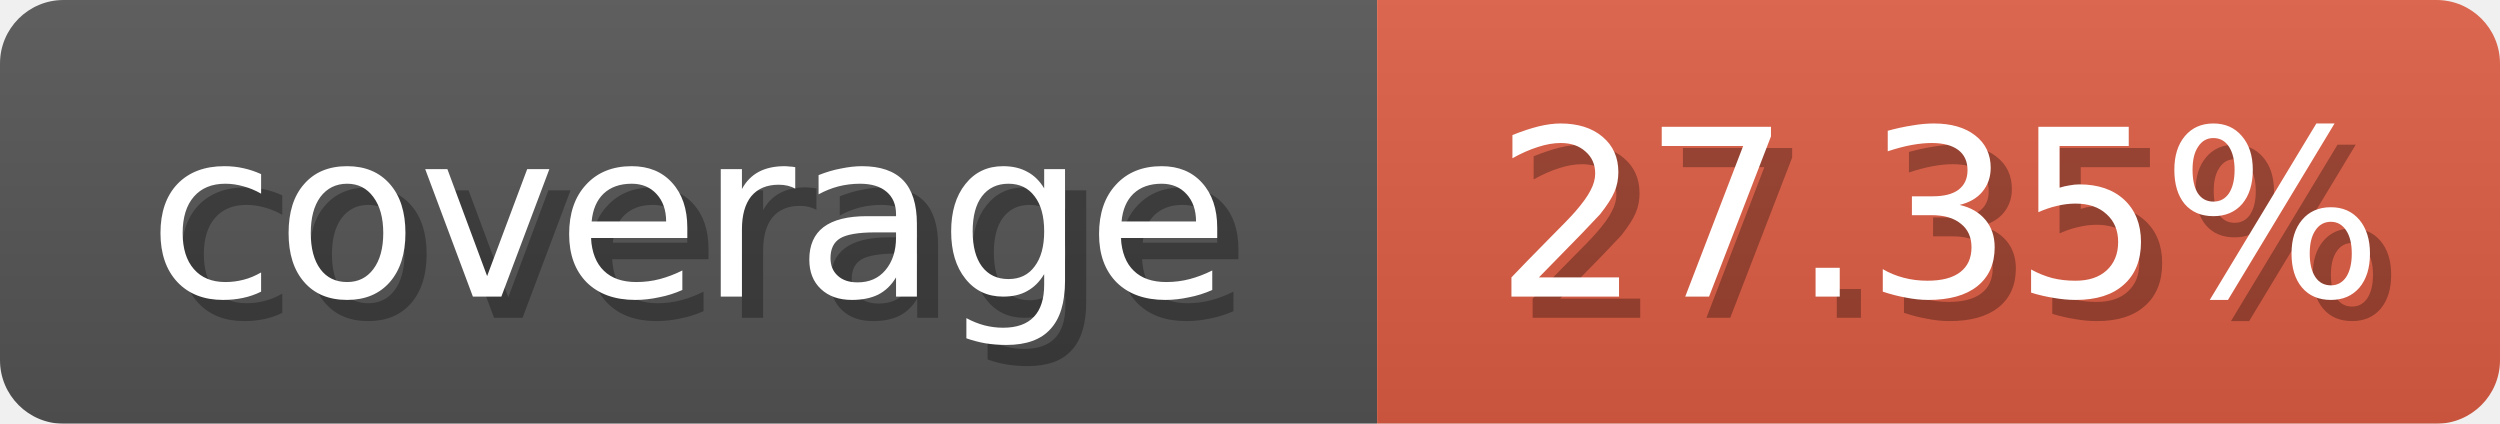
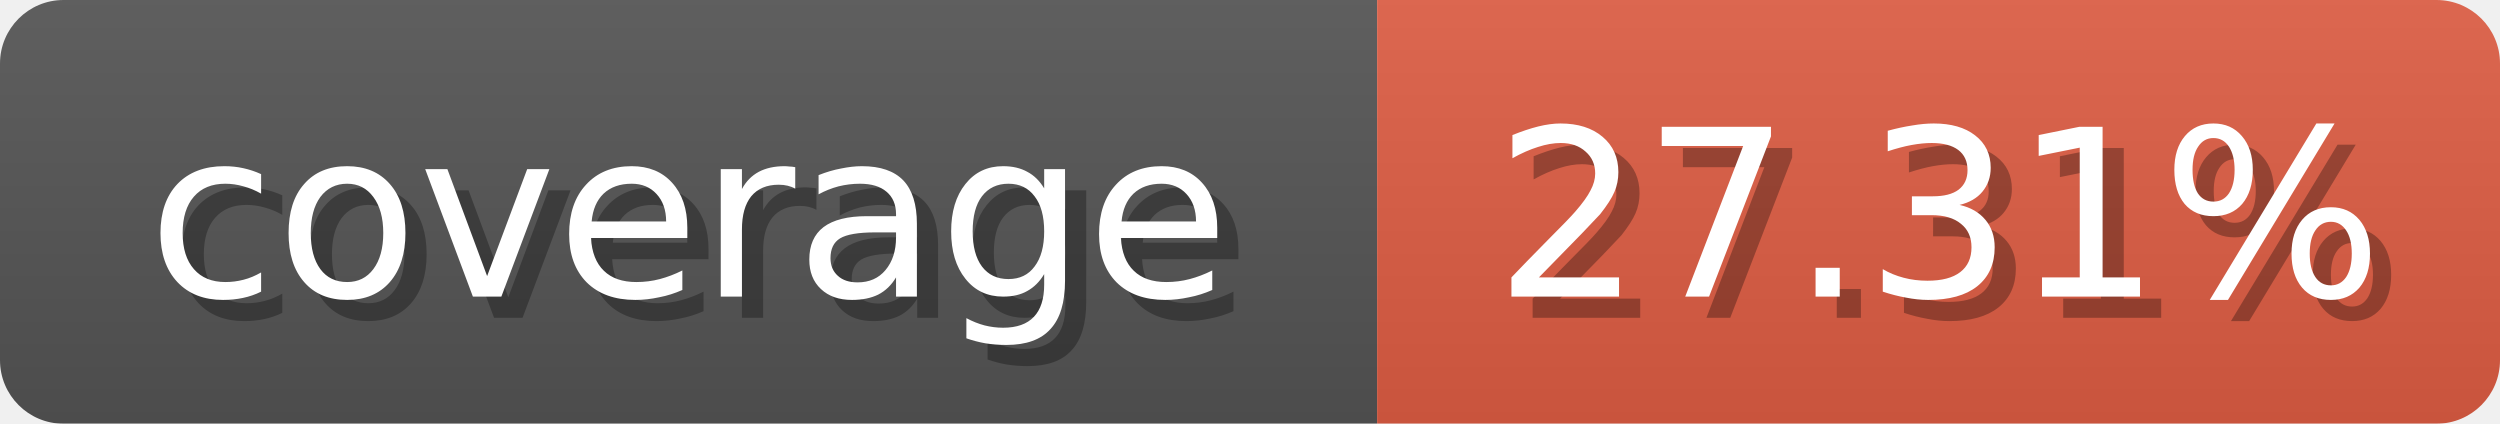
<svg xmlns="http://www.w3.org/2000/svg" width="118" height="20">
  <linearGradient id="b" x2="0" y2="100%">
    <stop offset="0" stop-color="#bbb" stop-opacity=".1" />
    <stop offset="1" stop-opacity=".1" />
  </linearGradient>
  <mask id="anybadge_1">
    <rect width="118" height="20" rx="3" fill="#fff" />
  </mask>
  <g mask="url(#anybadge_1)">
    <path fill="#555" d="M0 0h65v20H0z" />
    <path fill="#E05D44" d="M65 0h53v20H65z" />
    <path fill="url(#b)" d="M0 0h118v20H0z" />
  </g>
  <g fill="#fff" text-anchor="middle" font-family="DejaVu Sans,Verdana,Geneva,sans-serif" font-size="11">
    <text x="33.5" y="15" fill="#010101" fill-opacity=".3">coverage</text>
    <text x="32.5" y="14">coverage</text>
  </g>
  <g fill="#fff" text-anchor="middle" font-family="DejaVu Sans,Verdana,Geneva,sans-serif" font-size="11">
-     <text x="92.5" y="15" fill="#010101" fill-opacity=".3">27.35%</text>
-     <text x="91.5" y="14">27.35%</text>
+     <text x="92.5" y="15" fill="#010101" fill-opacity=".3">27.31%</text>
+     <text x="91.5" y="14">27.31%</text>
  </g>
</svg>
